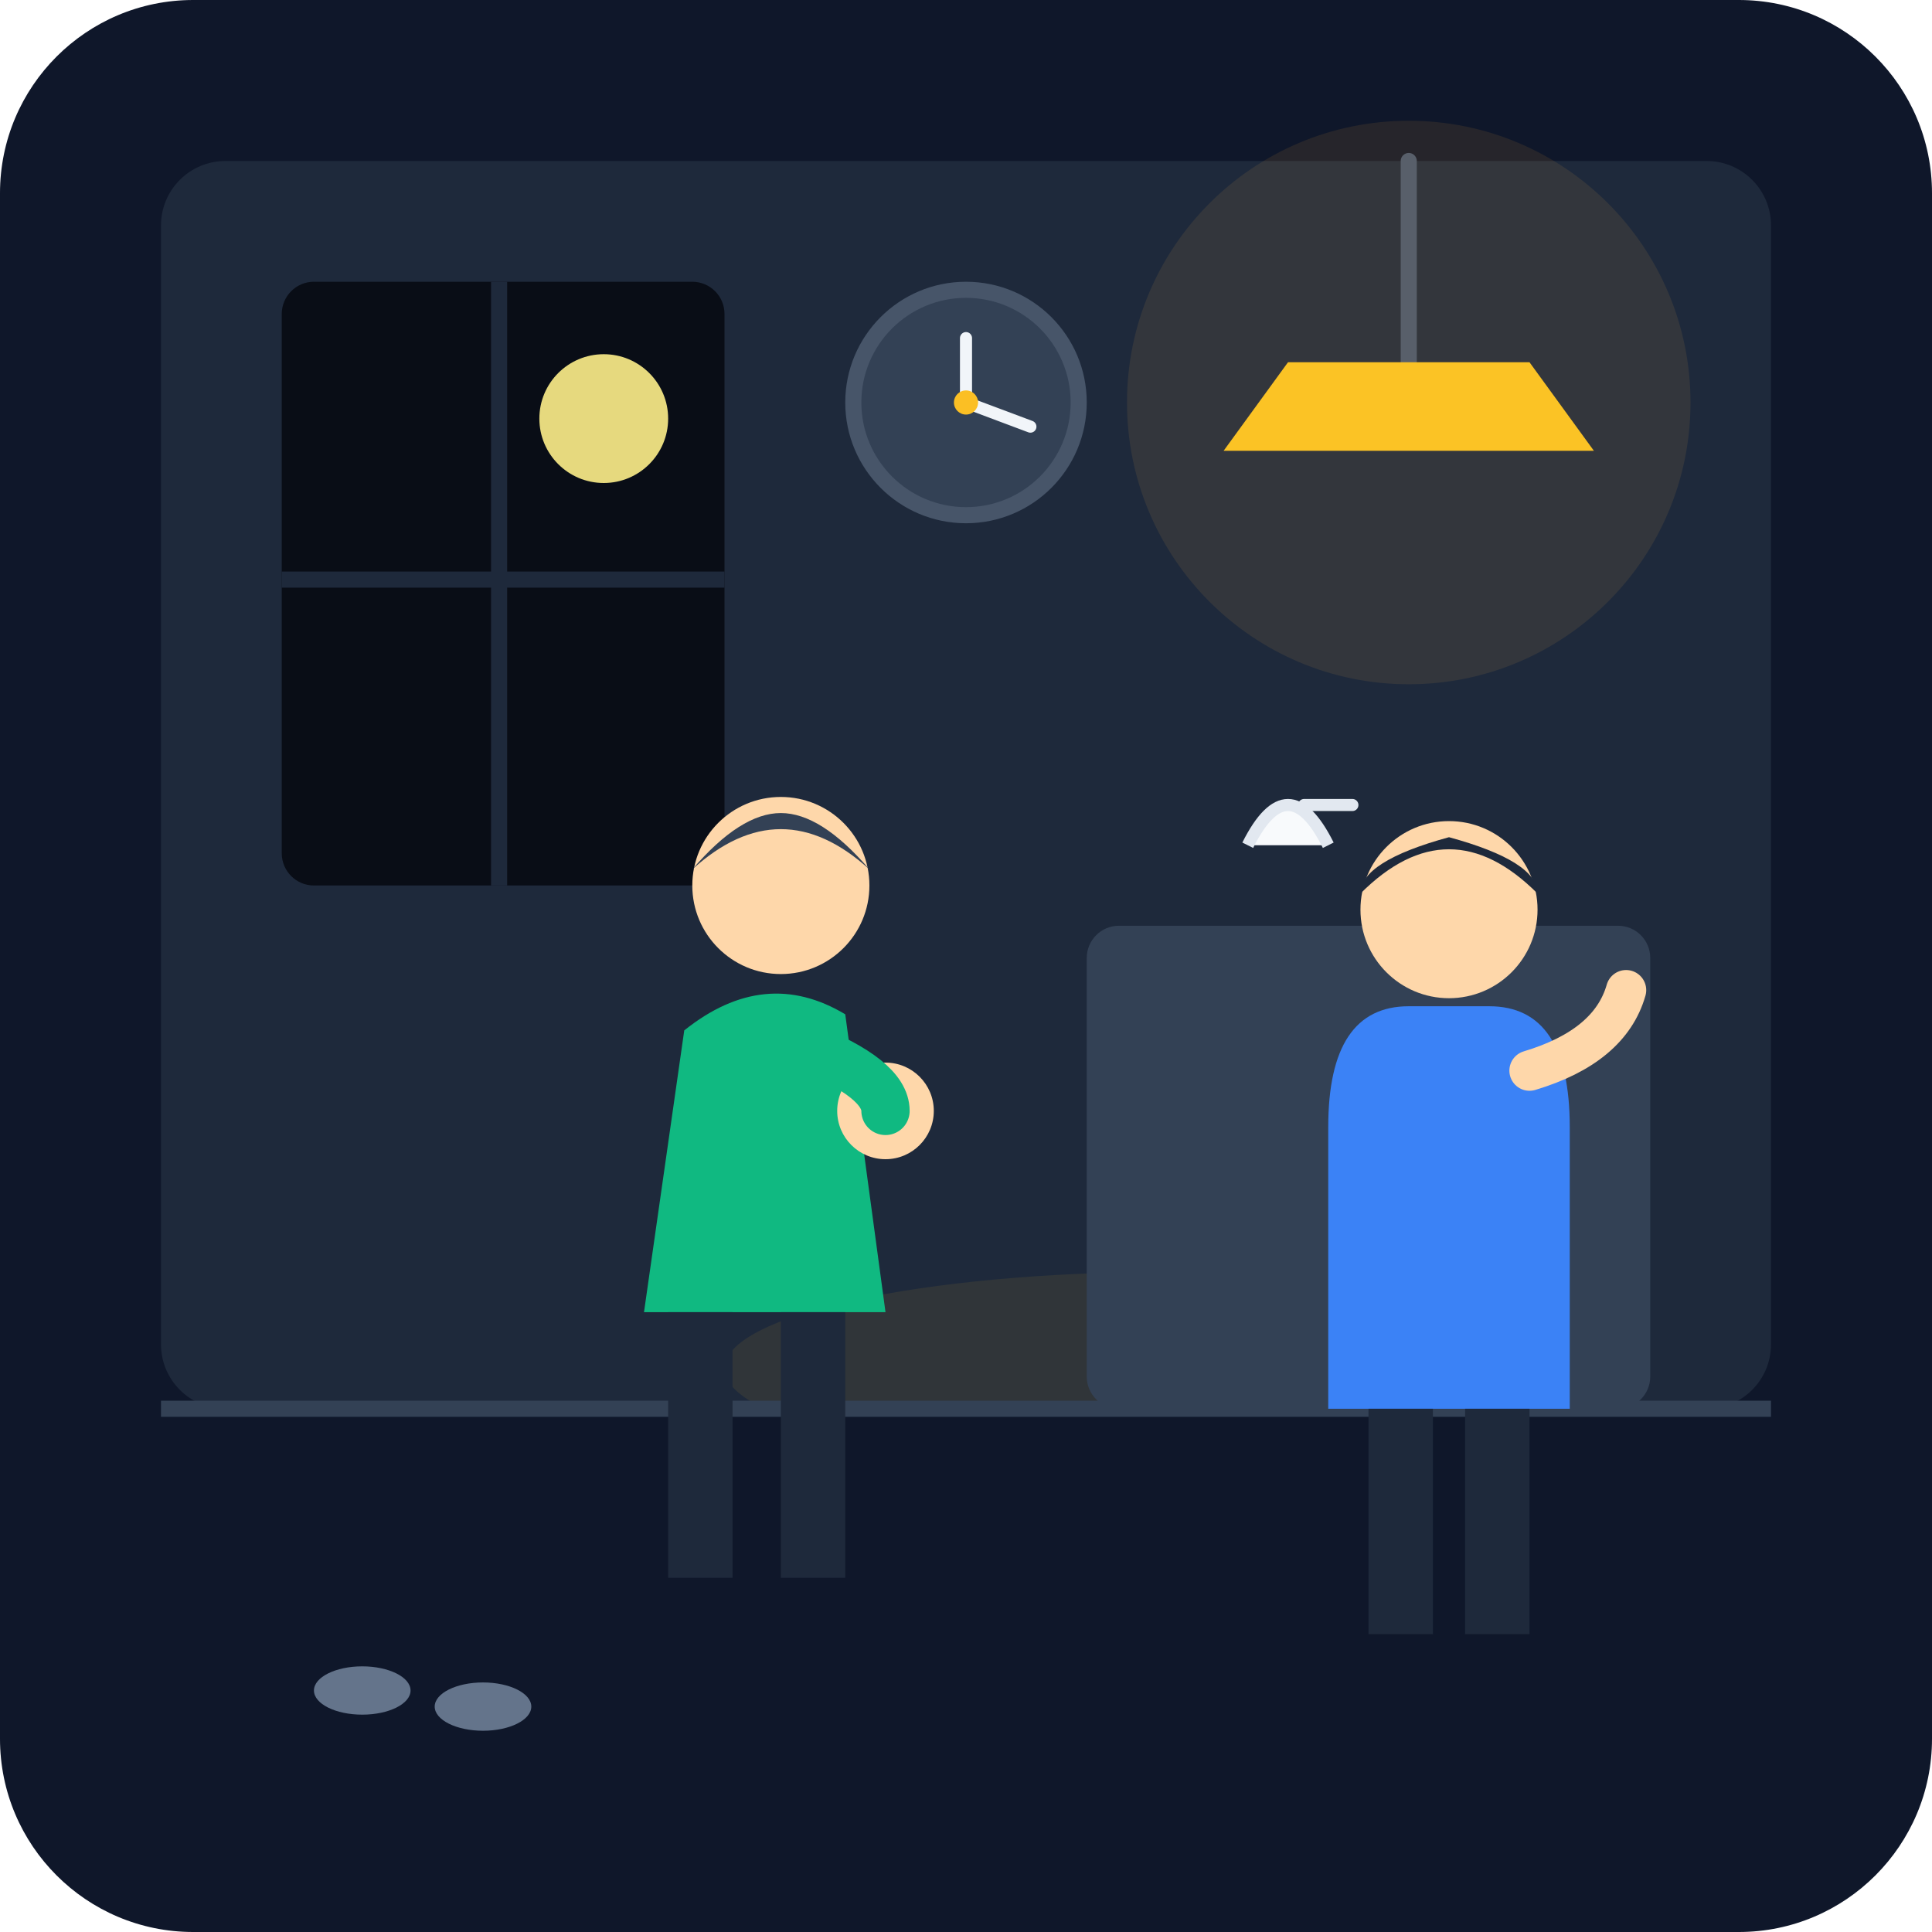
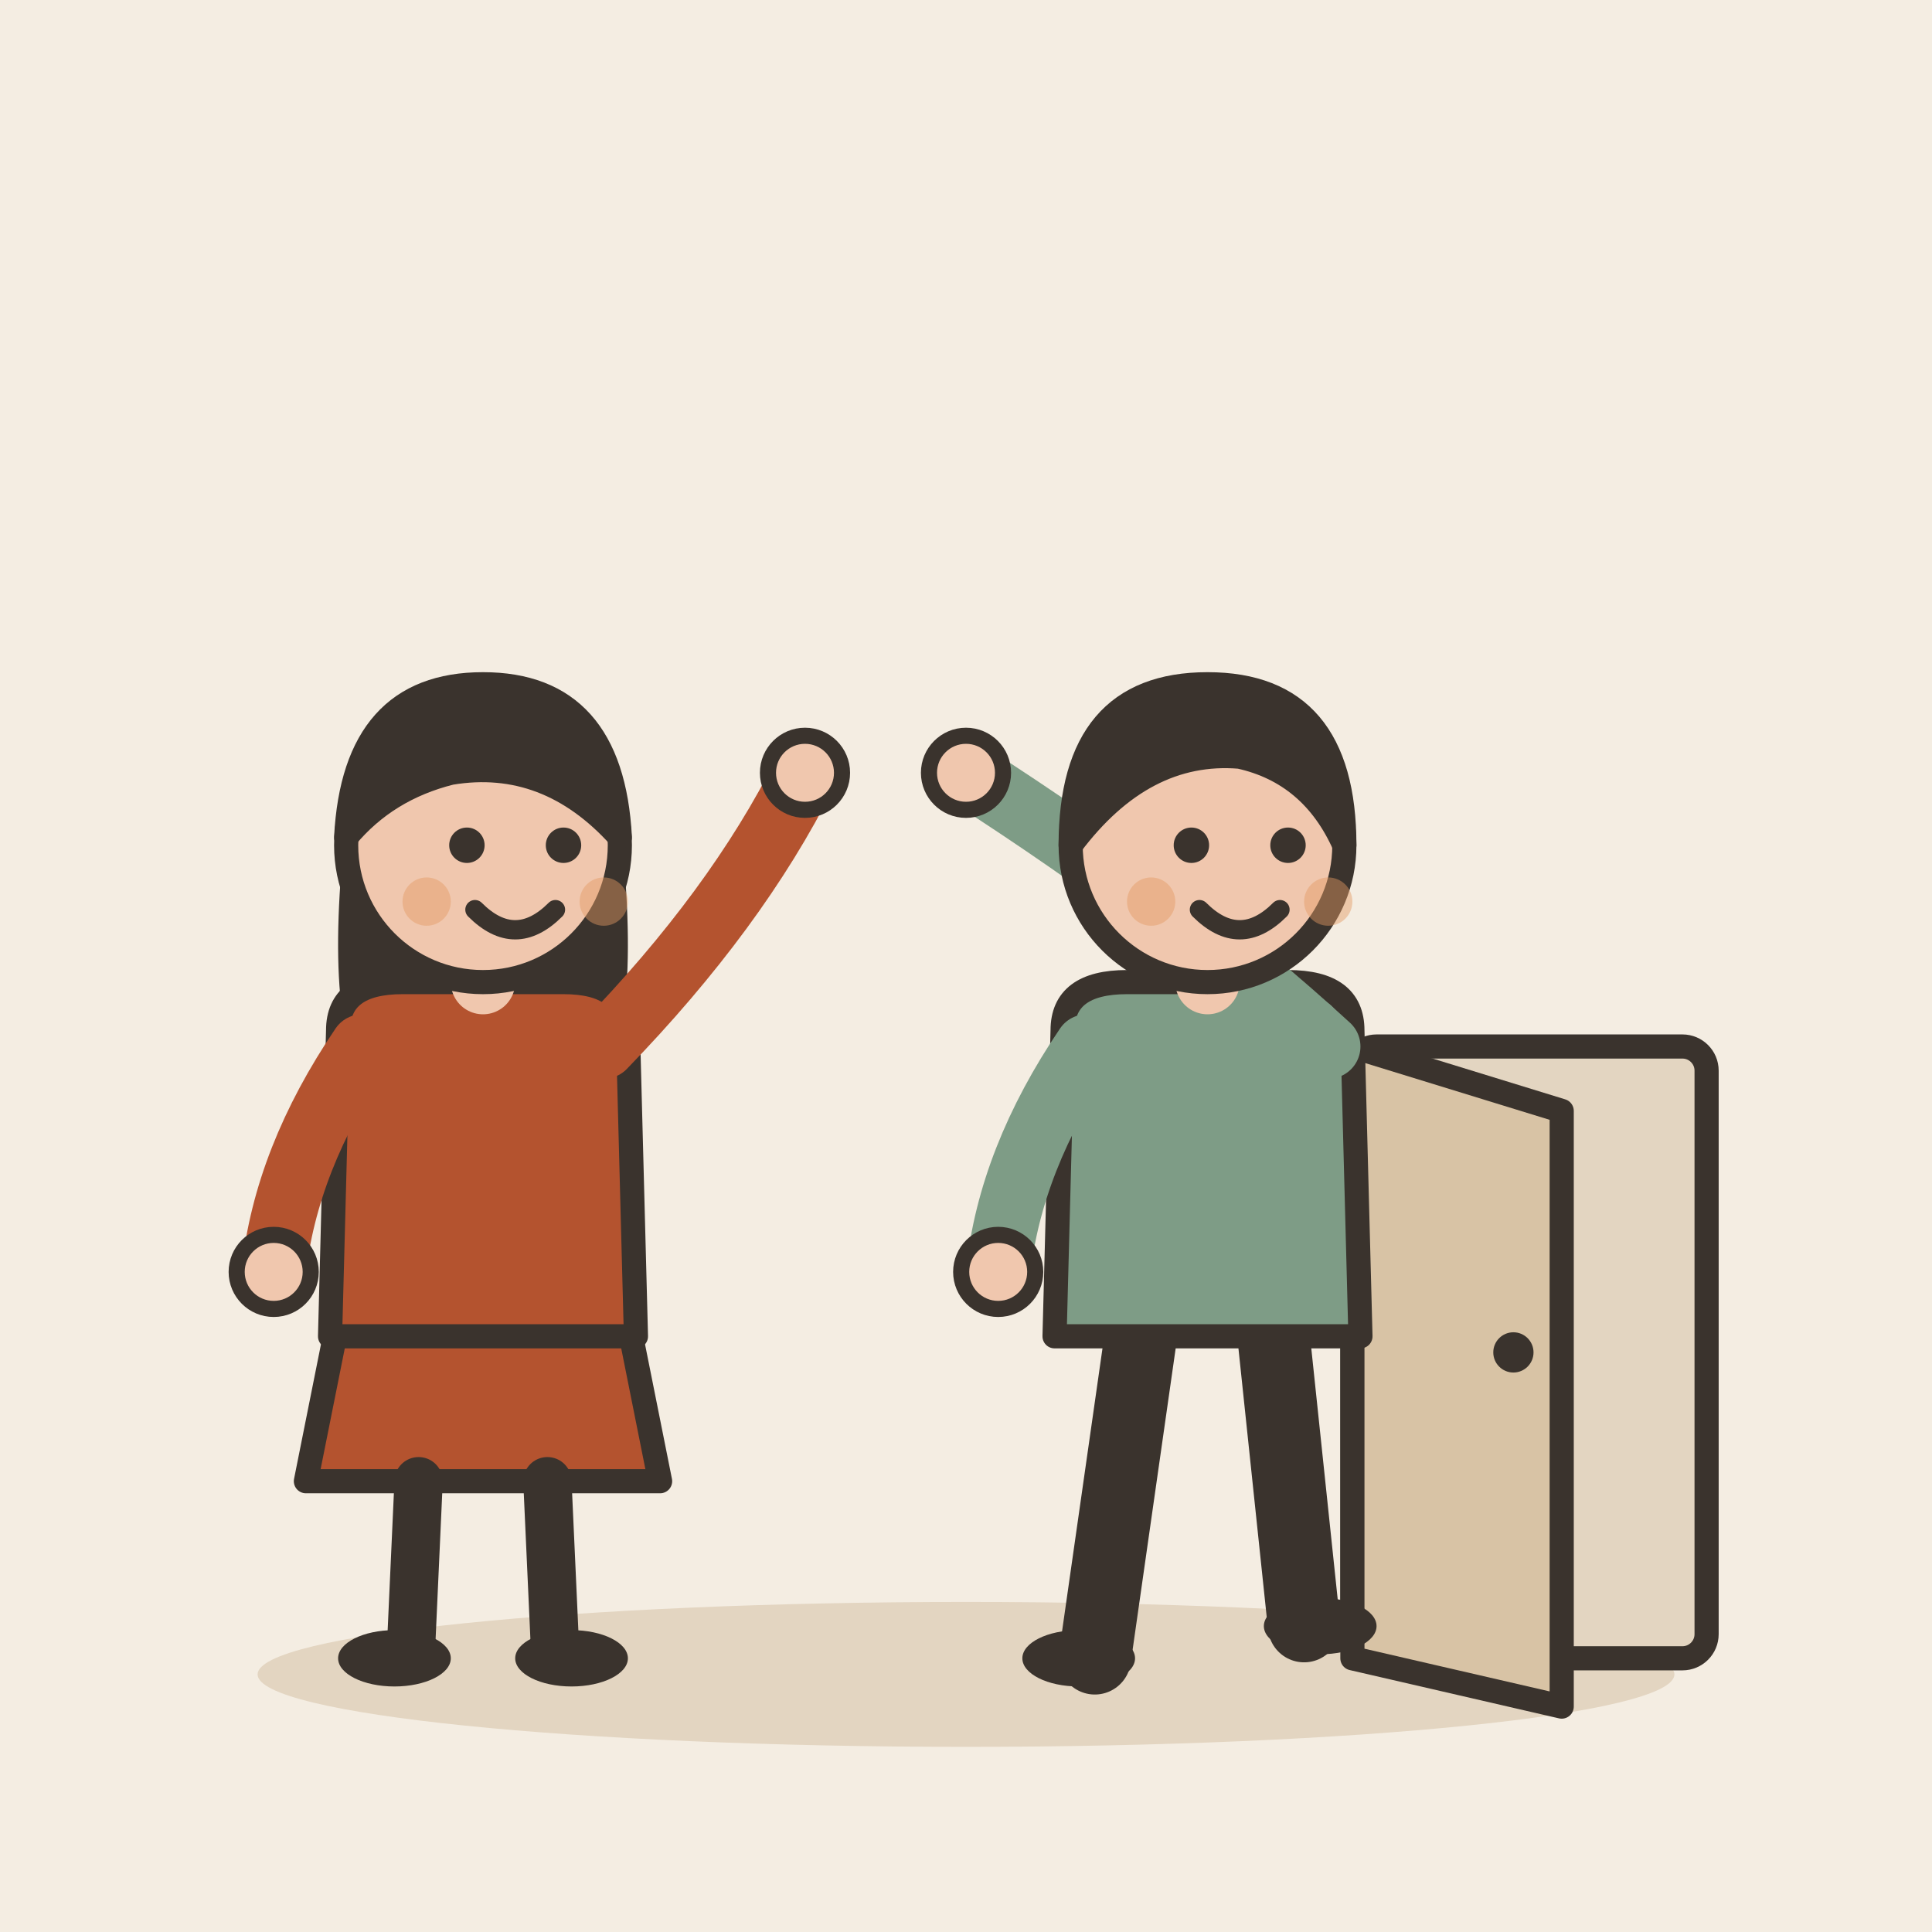
- <svg xmlns="http://www.w3.org/2000/svg" viewBox="0 0 240 240" width="100%" height="100%">
-   <rect width="240" height="240" rx="24" fill="#0f172a" />
-   <rect x="20" y="20" width="200" height="155" rx="8" fill="#1e293b" />
-   <rect x="35" y="35" width="55" height="75" rx="4" fill="#090d16" />
-   <line x1="62" y1="35" x2="62" y2="110" stroke="#1e293b" stroke-width="2" />
-   <line x1="35" y1="72" x2="90" y2="72" stroke="#1e293b" stroke-width="2" />
-   <circle cx="75" cy="52" r="8" fill="#fef08a" opacity="0.9" />
-   <circle cx="120" cy="50" r="14" fill="#334155" stroke="#475569" stroke-width="2" />
-   <line x1="120" y1="50" x2="120" y2="42" stroke="#f1f5f9" stroke-width="1.5" stroke-linecap="round" />
-   <line x1="120" y1="50" x2="128" y2="53" stroke="#f1f5f9" stroke-width="1.5" stroke-linecap="round" />
-   <circle cx="120" cy="50" r="1.5" stroke-width="0" fill="#fbbf24" />
-   <path d="M 175 20 L 175 45" stroke="#475569" stroke-width="2" stroke-linecap="round" />
-   <path d="M 160 45 L 190 45 L 198 56 L 152 56 Z" fill="#fbbf24" />
-   <ellipse cx="145" cy="170" rx="55" ry="12" fill="#fbbf24" opacity="0.08" />
-   <rect x="135" y="115" width="70" height="60" fill="#334155" rx="4" />
-   <path d="M 155 105 Q 160 95 165 105" fill="#f8fafc" stroke="#e2e8f0" stroke-width="1.5" />
-   <path d="M 162 100 L 168 100" stroke="#e2e8f0" stroke-width="1.5" stroke-linecap="round" />
-   <ellipse cx="185" cy="110" rx="4" ry="3" fill="#cbd5e1" />
-   <rect x="20" y="175" width="200" height="45" rx="4" fill="#0f172a" />
-   <line x1="20" y1="175" x2="220" y2="175" stroke="#334155" stroke-width="2" />
-   <g transform="translate(150, 95)">
-     <path d="M 15 45 Q 15 30 25 30 L 35 30 Q 45 30 45 45 L 45 80 L 15 80 Z" fill="#3b82f6" />
-     <circle cx="30" cy="18" r="11" fill="#fed7aa" />
-     <path d="M 19 16 Q 30 5 41 16 Q 41 12 30 9 Q 19 12 19 16 Z" fill="#1e293b" />
-     <path d="M 40 38 Q 50 35 52 28" fill="none" stroke="#fed7aa" stroke-width="5" stroke-linecap="round" />
-     <rect x="20" y="80" width="8" height="28" fill="#1e293b" />
-     <rect x="32" y="80" width="8" height="28" fill="#1e293b" />
+ <svg xmlns="http://www.w3.org/2000/svg" viewBox="0 0 240 240" data-style="editorial">
+   <rect width="240" height="240" fill="#F4EDE2" />
+   <ellipse cx="120" cy="208" rx="88" ry="9" fill="#E3D5C1" />
+   <g transform="translate(190 206)">
+     <rect x="-22" y="-76" width="44" height="76" rx="3" fill="#E3D5C1" stroke="#3A332D" stroke-width="3" stroke-linecap="round" stroke-linejoin="round" />
+     <path d="M-22 -76L4 -68L4 6L-22 0Z" fill="#D8C3A5" stroke="#3A332D" stroke-width="3" stroke-linecap="round" stroke-linejoin="round" />
+     <circle cx="-2" cy="-38" r="2.5" fill="#3A332D" />
  </g>
-   <g transform="translate(65, 88)">
-     <path d="M 20 40 Q 30 32 40 38 L 45 75 L 15 75 Z" fill="#10b981" />
-     <circle cx="32" cy="22" r="11" fill="#fed7aa" />
-     <path d="M 21 20 Q 32 10 43 20 Q 37 13 32 13 Q 27 13 21 20 Z" fill="#334155" />
-     <circle cx="45" cy="50" r="6" fill="#fed7aa" />
-     <path d="M 35 42 Q 45 46 45 50" fill="none" stroke="#10b981" stroke-width="6" stroke-linecap="round" />
-     <rect x="18" y="75" width="8" height="33" fill="#1e293b" />
-     <rect x="32" y="75" width="8" height="33" fill="#1e293b" />
+   <g transform="translate(150 206)">
+     <path d="M-8 -42L-14 0" stroke="#3A332D" stroke-width="9" stroke-linecap="round" fill="none" />
+     <path d="M8 -42L12 -4" stroke="#3A332D" stroke-width="9" stroke-linecap="round" fill="none" />
+     <ellipse cx="-16" cy="0" rx="7" ry="3.5" fill="#3A332D" />
+     <ellipse cx="14" cy="-4" rx="7" ry="3.5" fill="#3A332D" />
+     <path d="M-18 -78Q-18 -84 -10 -84L10 -84Q18 -84 18 -78L19 -40L-19 -40Z" fill="#7E9C86" stroke="#3A332D" stroke-width="3" stroke-linecap="round" stroke-linejoin="round" />
+     <path d="M-15 -76Q-24.5 -62 -26 -48" fill="none" stroke="#7E9C86" stroke-width="8" stroke-linecap="round" stroke-linejoin="round" />
+     <circle cx="-26" cy="-48" r="4.6" fill="#F0C7AE" stroke="#3A332D" stroke-linecap="round" stroke-linejoin="round" stroke-width="2" />
+     <path d="M15 -76Q-3.5 -93 -30 -110" fill="none" stroke="#7E9C86" stroke-width="8" stroke-linecap="round" stroke-linejoin="round" />
+     <circle cx="-30" cy="-110" r="4.6" fill="#F0C7AE" stroke="#3A332D" stroke-linecap="round" stroke-linejoin="round" stroke-width="2" />
+     <path d="M0 -84L0 -88" stroke="#F0C7AE" stroke-width="8" stroke-linecap="round" fill="none" />
+     <circle cx="0" cy="-101" r="17" fill="#F0C7AE" stroke="#3A332D" stroke-width="3" stroke-linecap="round" stroke-linejoin="round" />
+     <path d="M-17 -101Q-17 -121 0 -121Q17 -121 17 -101Q13 -110 4 -112Q-8 -113 -17 -101Z" fill="#3A332D" stroke="#3A332D" stroke-width="3" stroke-linecap="round" stroke-linejoin="round" />
+     <circle cx="-2" cy="-101" r="2.2" fill="#3A332D" />
+     <circle cx="10" cy="-101" r="2.2" fill="#3A332D" />
+     <path d="M-1 -93Q4 -88 9 -93" fill="none" stroke="#3A332D" stroke-width="2.4" stroke-linecap="round" stroke-linejoin="round" />
+     <circle cx="-7" cy="-94" r="3" fill="#E39A62" opacity="0.45" />
+     <circle cx="15" cy="-94" r="3" fill="#E39A62" opacity="0.45" />
  </g>
-   <ellipse cx="45" cy="210" rx="6" ry="3" fill="#64748b" />
-   <ellipse cx="60" cy="212" rx="6" ry="3" fill="#64748b" />
-   <circle cx="175" cy="50" r="35" fill="#f59e0b" opacity="0.1" style="mix-blend-mode: screen;" />
+   <g transform="translate(60 206)">
+     <path d="M-18 -42L-22 -22L22 -22L18 -42Z" fill="#B4532F" stroke="#3A332D" stroke-width="3" stroke-linecap="round" stroke-linejoin="round" />
+     <path d="M-8 -22L-9 0" stroke="#3A332D" stroke-width="6" stroke-linecap="round" fill="none" />
+     <path d="M8 -22L9 0" stroke="#3A332D" stroke-width="6" stroke-linecap="round" fill="none" />
+     <ellipse cx="-11" cy="0" rx="7" ry="3.5" fill="#3A332D" />
+     <ellipse cx="11" cy="0" rx="7" ry="3.5" fill="#3A332D" />
+     <path d="M-17 -104Q-20 -78 -14 -70L-6 -78L6 -78L14 -70Q20 -78 17 -104Z" fill="#3A332D" />
+     <path d="M-18 -78Q-18 -84 -10 -84L10 -84Q18 -84 18 -78L19 -40L-19 -40Z" fill="#B4532F" stroke="#3A332D" stroke-width="3" stroke-linecap="round" stroke-linejoin="round" />
+     <path d="M-15 -76Q-24.5 -62 -26 -48" fill="none" stroke="#B4532F" stroke-width="8" stroke-linecap="round" stroke-linejoin="round" />
+     <circle cx="-26" cy="-48" r="4.6" fill="#F0C7AE" stroke="#3A332D" stroke-linecap="round" stroke-linejoin="round" stroke-width="2" />
+     <path d="M15 -76Q31.5 -93 40 -110" fill="none" stroke="#B4532F" stroke-width="8" stroke-linecap="round" stroke-linejoin="round" />
+     <circle cx="40" cy="-110" r="4.6" fill="#F0C7AE" stroke="#3A332D" stroke-linecap="round" stroke-linejoin="round" stroke-width="2" />
+     <path d="M0 -84L0 -88" stroke="#F0C7AE" stroke-width="8" stroke-linecap="round" fill="none" />
+     <circle cx="0" cy="-101" r="17" fill="#F0C7AE" stroke="#3A332D" stroke-width="3" stroke-linecap="round" stroke-linejoin="round" />
+     <path d="M-17 -102Q-16 -121 0 -121Q16 -121 17 -102Q8 -112 -4 -110Q-12 -108 -17 -102Z" fill="#3A332D" stroke="#3A332D" stroke-width="3" stroke-linecap="round" stroke-linejoin="round" />
+     <circle cx="-2" cy="-101" r="2.2" fill="#3A332D" />
+     <circle cx="10" cy="-101" r="2.2" fill="#3A332D" />
+     <path d="M-1 -93Q4 -88 9 -93" fill="none" stroke="#3A332D" stroke-width="2.4" stroke-linecap="round" stroke-linejoin="round" />
+     <circle cx="-7" cy="-94" r="3" fill="#E39A62" opacity="0.45" />
+     <circle cx="15" cy="-94" r="3" fill="#E39A62" opacity="0.45" />
+   </g>
</svg>
